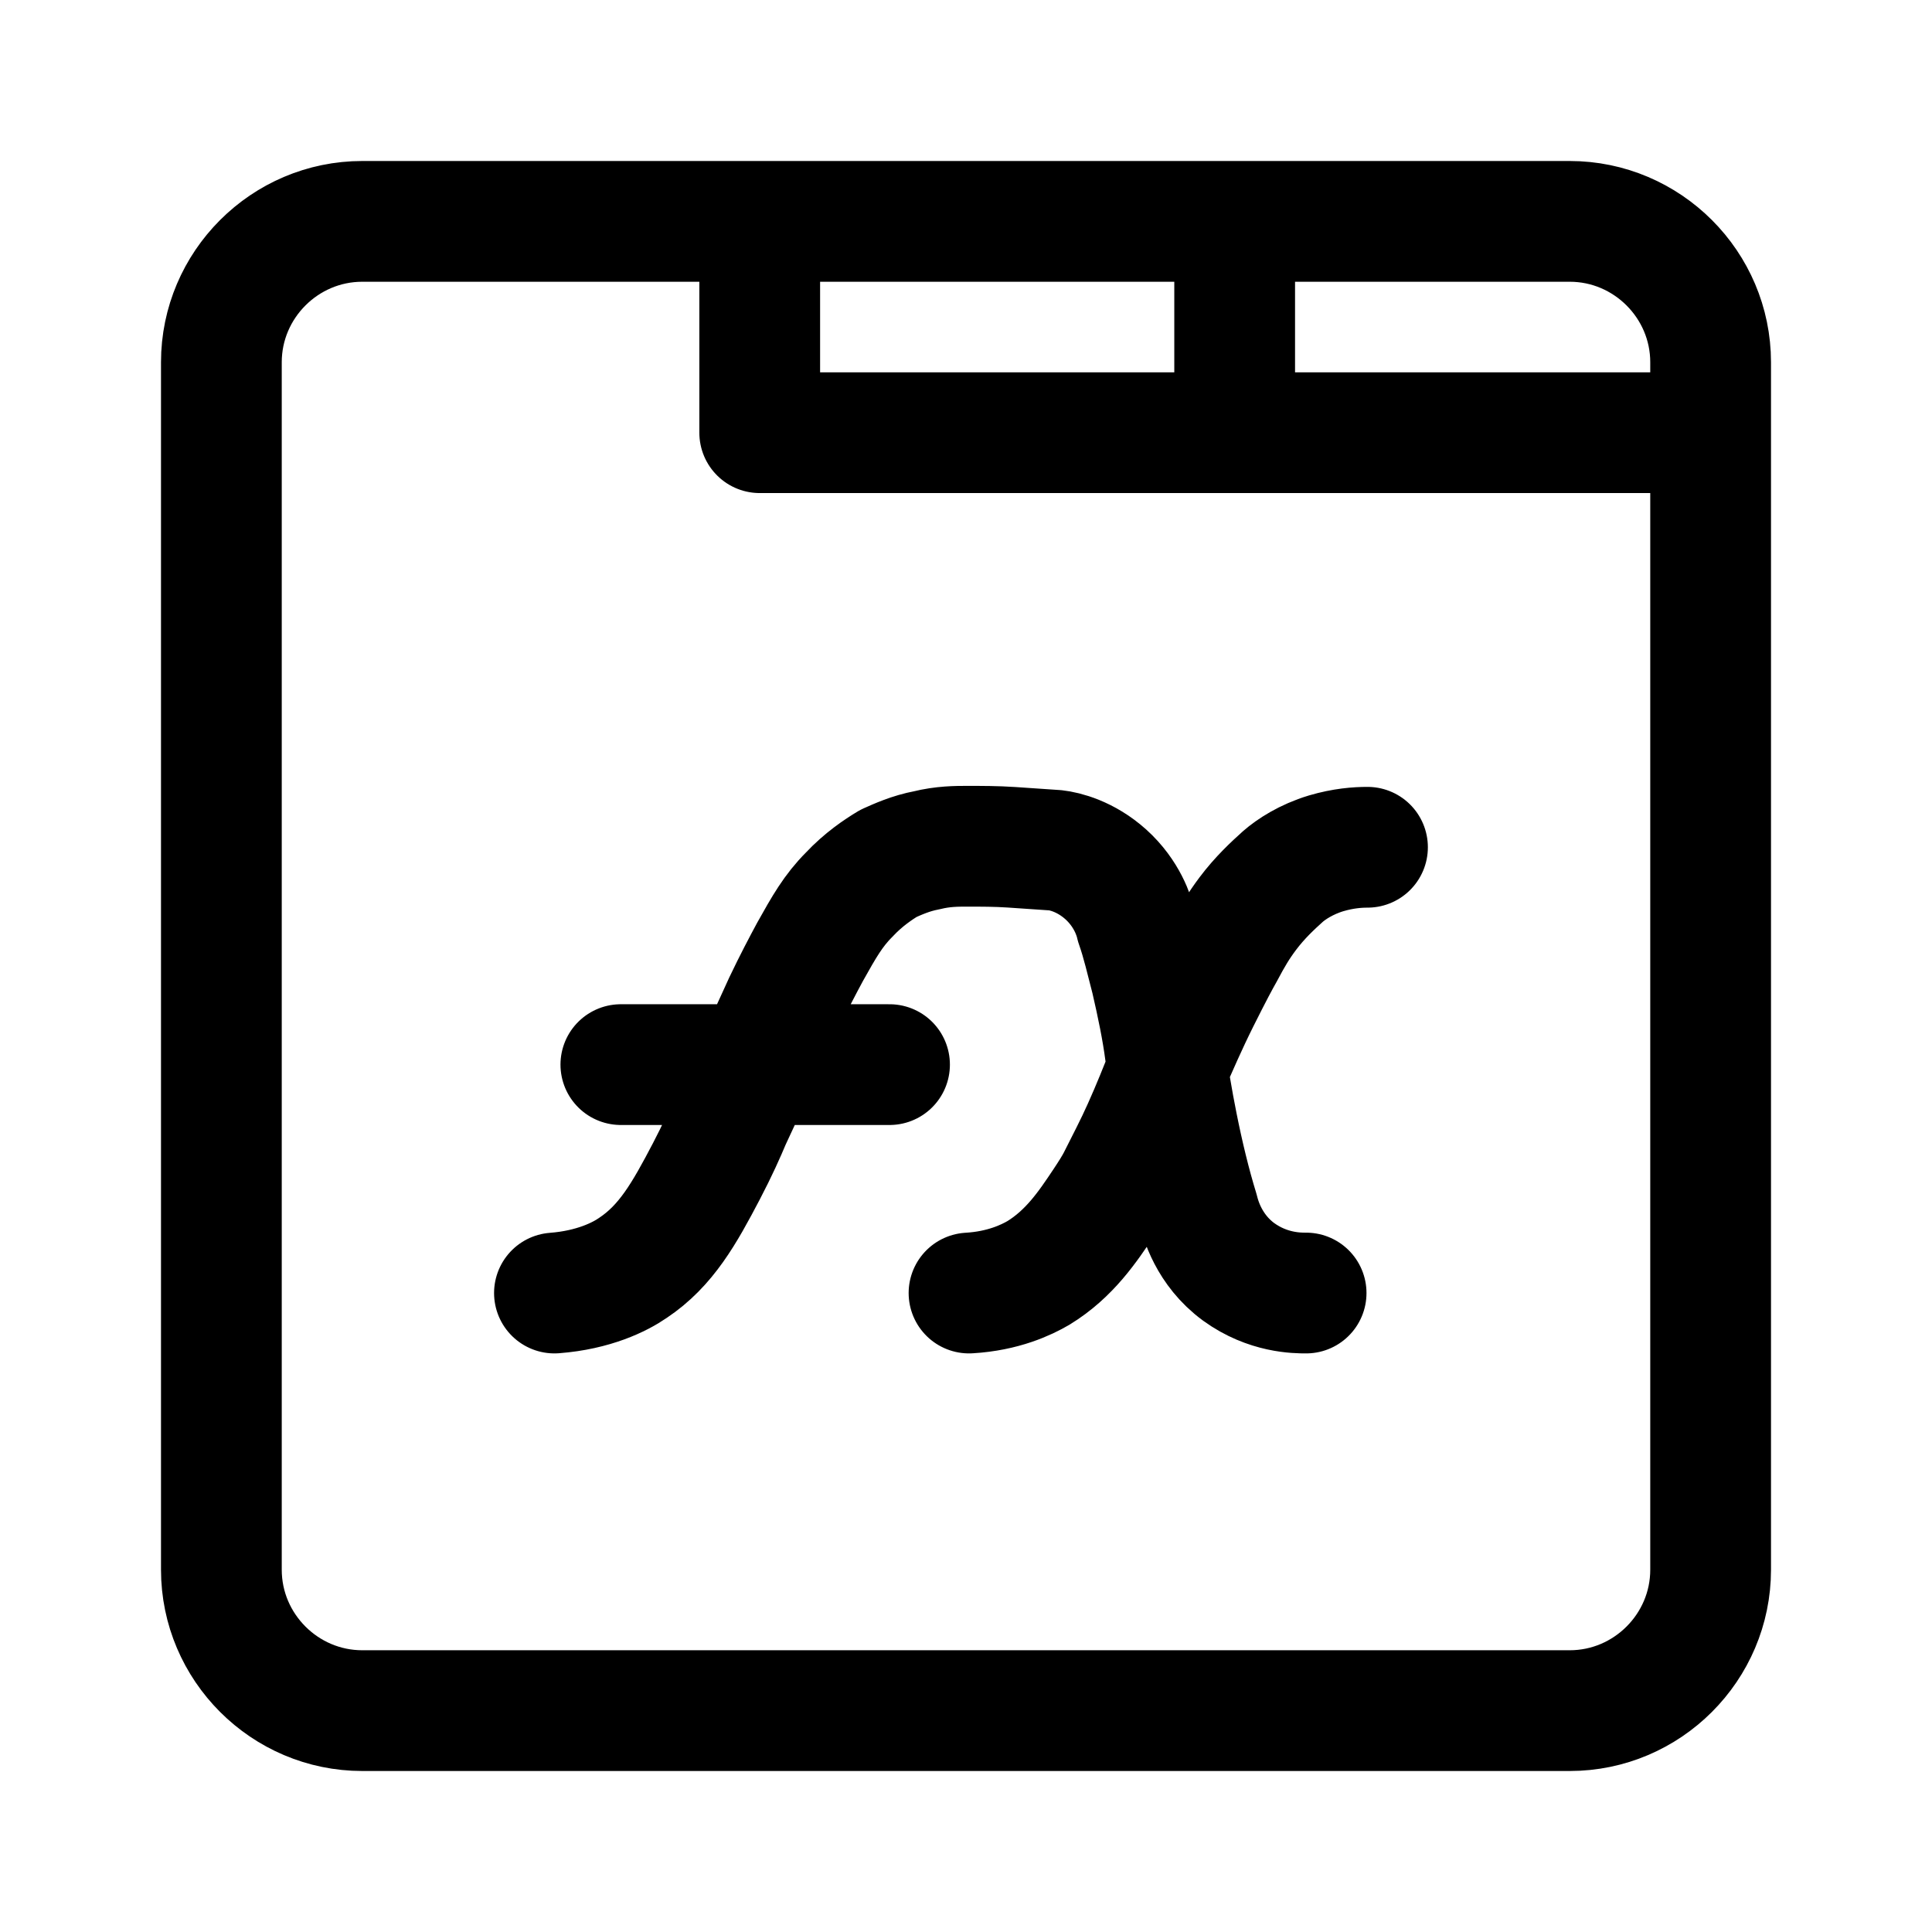
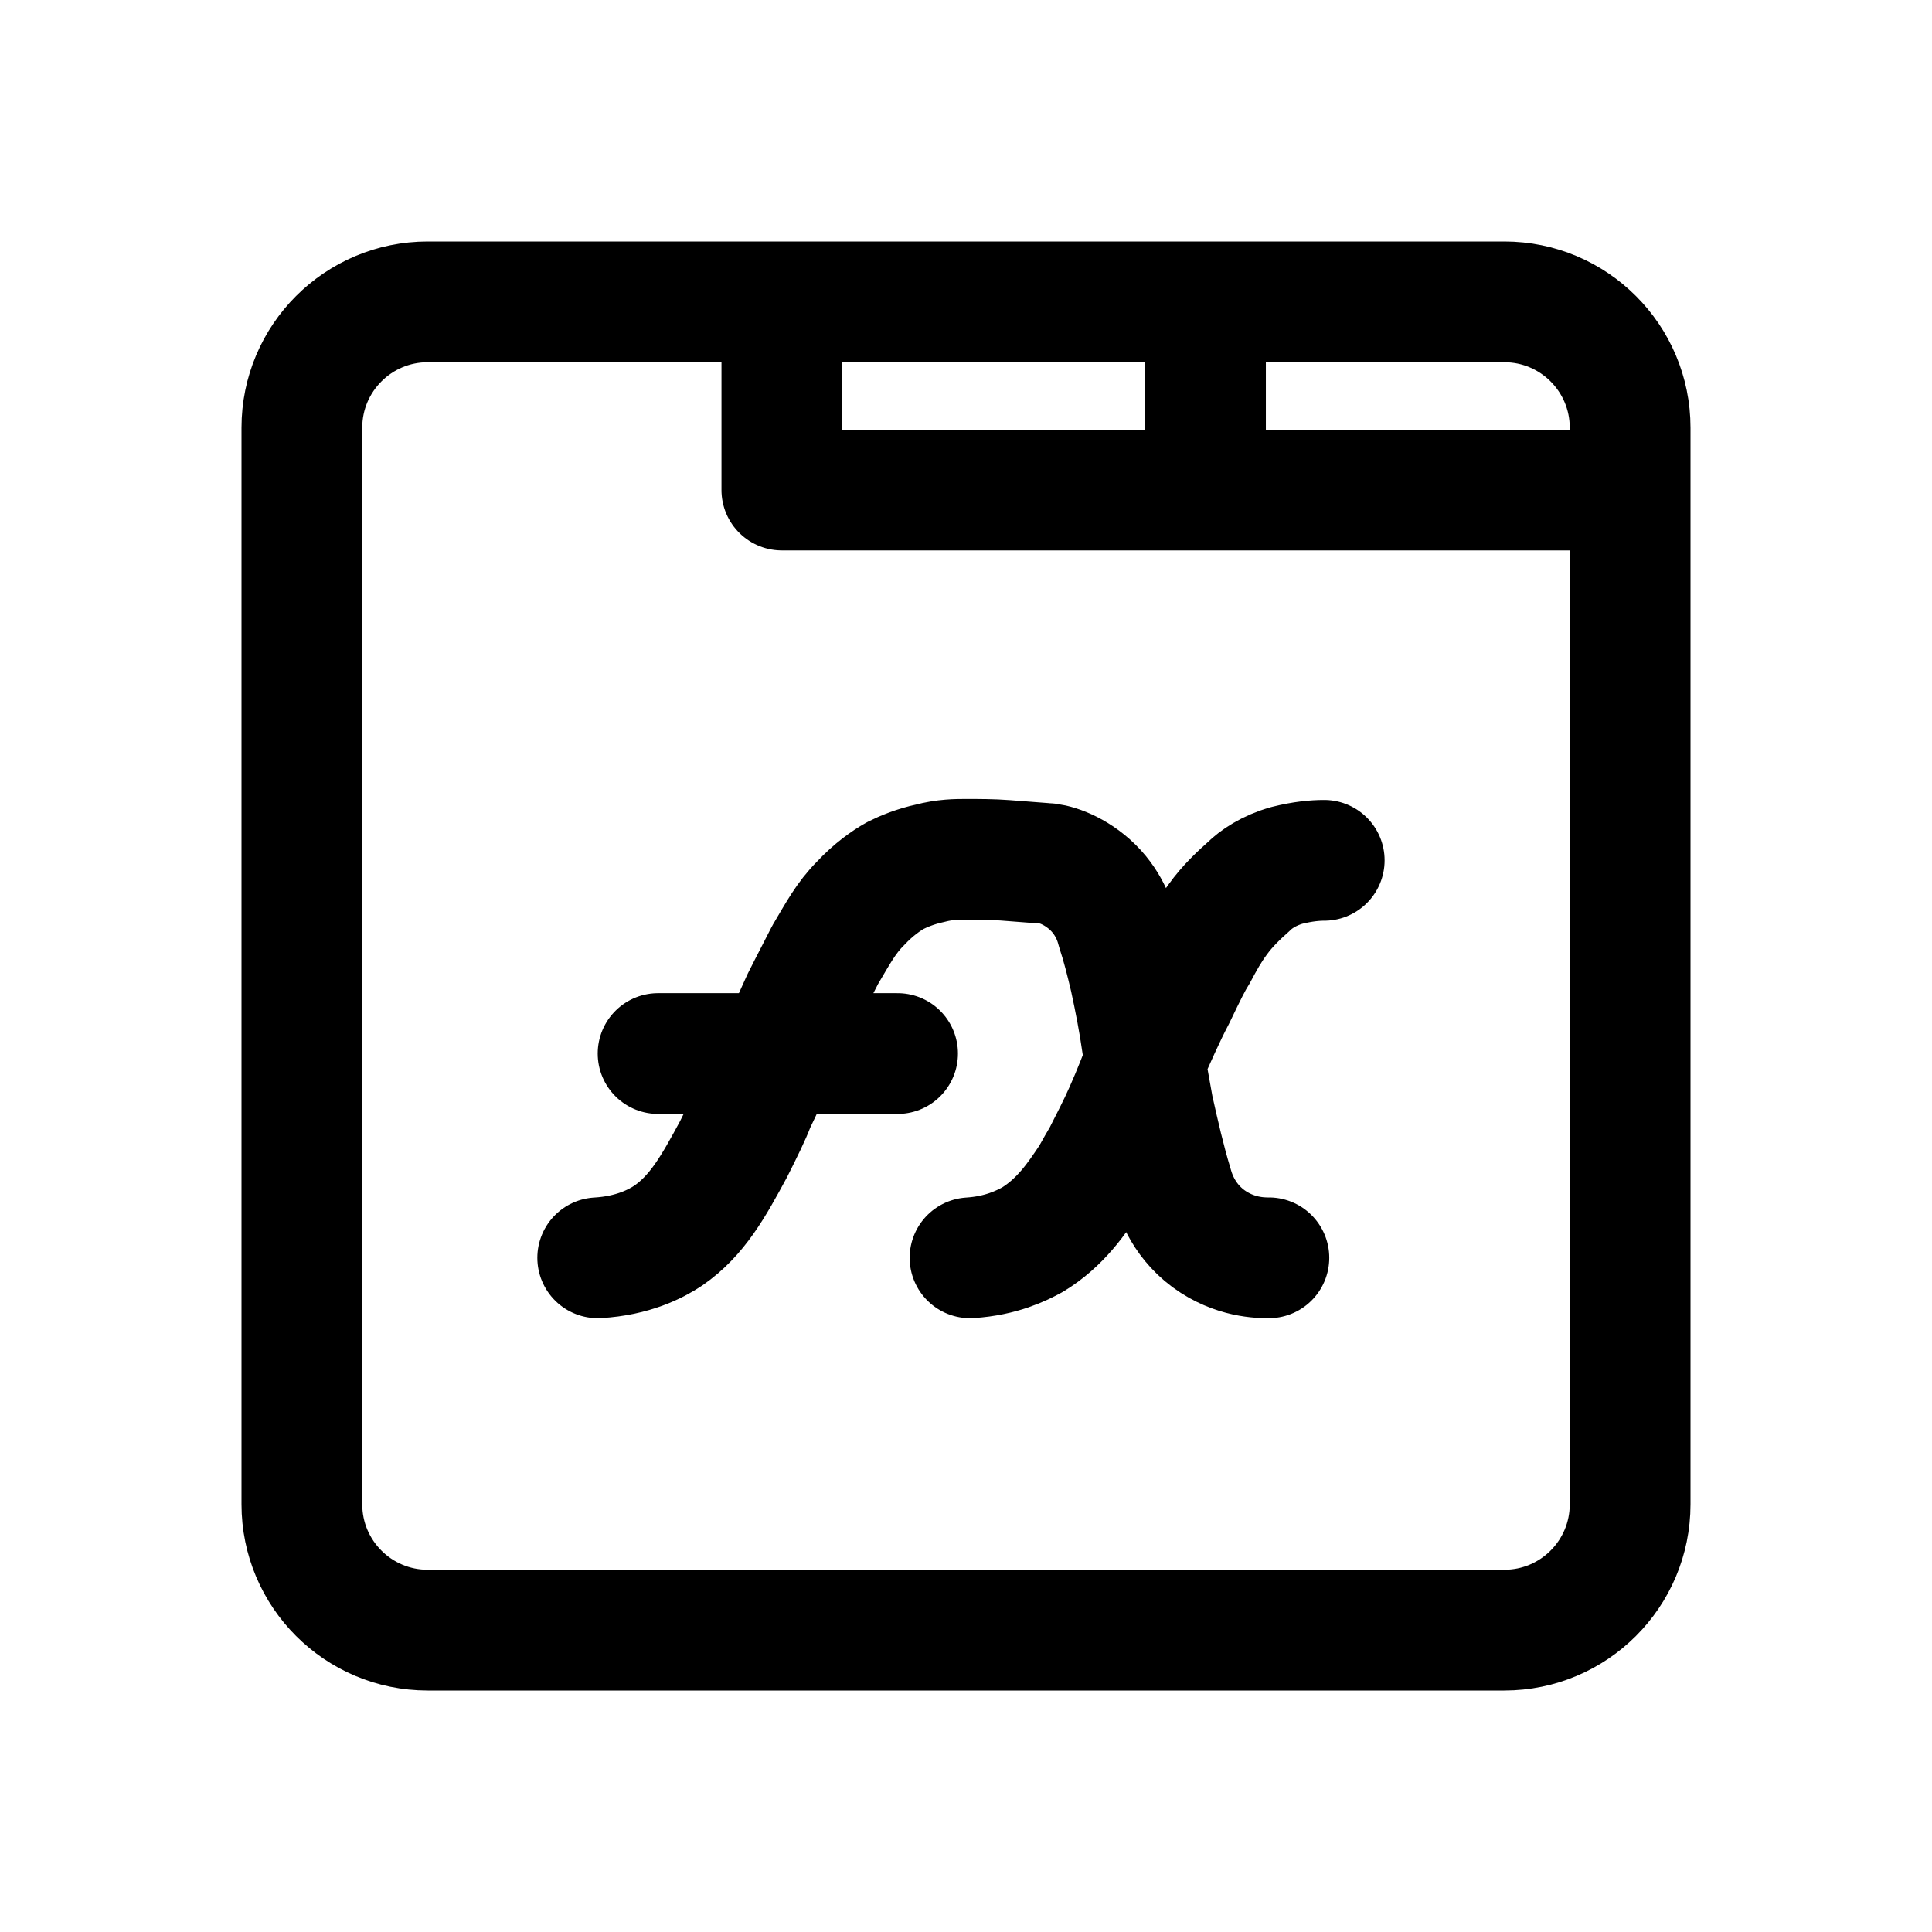
<svg xmlns="http://www.w3.org/2000/svg" version="1.1" id="Layer_1" x="0px" y="0px" width="192px" height="192px" viewBox="0 0 192 192" style="enable-background:new 0 0 192 192;" xml:space="preserve">
  <style type="text/css">
	.st0{fill:none;stroke:#000000;stroke-width:12;stroke-linecap:round;stroke-linejoin:round;stroke-miterlimit:10;}
</style>
-   <path class="st0" d="M170,36V156c0,7.7-6.3,14-14,14H36c-7.7,0-14-6.3-14-14V36c0-7.7,6.3-14,14-14H156C163.7,22,170,28.3,170,36z   M156,22H75.5v21H170v-7C170,28.3,163.7,22,156,22z M122.7,43V22 M129.8,128.5c-0.9,0-3.8,0-6.7-2.1c-3-2.2-3.8-5.3-4-6.1  c-0.8-2.6-1.5-5.5-2.1-8.5c-0.5-2.5-0.9-4.9-1.2-7.2c-0.3-2.3-0.8-4.7-1.4-7.3c-0.5-1.9-0.9-3.7-1.5-5.4c-0.2-0.9-0.9-3.1-3-5  c-2-1.8-4.1-2.3-5-2.4c-1.4-0.1-2.9-0.2-4.4-0.3c-1.5-0.1-3-0.1-4.4-0.1c-1,0-2.4,0-4,0.4c-1.6,0.3-2.9,0.9-3.8,1.3  c-1,0.6-2.5,1.6-3.9,3.1c-1.6,1.6-2.5,3.2-3.9,5.7c-0.7,1.3-1.6,3-2.6,5.1c-1.8,3.9-3.5,7.8-5.3,11.6c-0.5,1.2-1.3,3-2.4,5.1  c-2.2,4.2-4,7.4-7.3,9.6c-1.3,0.9-3.9,2.2-7.8,2.5 M88.4,105.8l-26.7,0 M135.9,84.2c-1,0-2.4,0.1-4.1,0.6c-2,0.6-3.5,1.6-4.3,2.3  c-1,0.9-2.3,2.1-3.5,3.7c-0.9,1.2-1.5,2.2-2.4,3.9c-0.4,0.7-1.1,2-2.4,4.6c-1.2,2.4-2.2,4.7-3.2,7c-0.7,1.8-1.5,3.8-2.4,5.8  c-0.8,1.8-1.7,3.5-2.5,5.1c-0.3,0.6-0.8,1.4-1.4,2.3c-1.6,2.4-3.4,5.1-6.5,7c-1.2,0.7-3.5,1.8-6.9,2" />
+   <path class="st0" d="M162,42.5v107c0,6.9-5.6,12.5-12.5,12.5h-107c-6.9,0-12.5-5.6-12.5-12.5v-107C30,35.6,35.6,30,42.5,30h107  C156.4,30,162,35.6,162,42.5z M149.5,30H77.7v18.7H162v-6.2C162,35.6,156.4,30,149.5,30z M119.8,48.7V30 M126.1,125  c-0.8,0-3.4,0-6-1.9c-2.7-2-3.4-4.7-3.6-5.4c-0.7-2.3-1.3-4.9-1.9-7.6c-0.4-2.2-0.8-4.4-1.1-6.4c-0.3-2.1-0.7-4.2-1.2-6.5  c-0.4-1.7-0.8-3.3-1.3-4.8c-0.2-0.8-0.8-2.8-2.7-4.5c-1.8-1.6-3.7-2.1-4.5-2.1c-1.2-0.1-2.6-0.2-3.9-0.3c-1.3-0.1-2.7-0.1-3.9-0.1  c-0.9,0-2.1,0-3.6,0.4c-1.4,0.3-2.6,0.8-3.4,1.2c-0.9,0.5-2.2,1.4-3.5,2.8c-1.4,1.4-2.2,2.9-3.5,5.1c-0.6,1.2-1.4,2.7-2.3,4.5  c-1.6,3.5-3.1,7-4.7,10.3c-0.4,1.1-1.2,2.7-2.1,4.5c-2,3.7-3.6,6.6-6.5,8.6c-1.2,0.8-3.5,2-7,2.2 M89.2,104.7H65.4 M131.6,85.5  c-0.9,0-2.1,0.1-3.7,0.5c-1.8,0.5-3.1,1.4-3.8,2.1c-0.9,0.8-2.1,1.9-3.1,3.3c-0.8,1.1-1.3,2-2.1,3.5c-0.4,0.6-1,1.8-2.1,4.1  c-1.1,2.1-2,4.2-2.9,6.2c-0.6,1.6-1.3,3.4-2.1,5.2c-0.7,1.6-1.5,3.1-2.2,4.5c-0.3,0.5-0.7,1.2-1.2,2.1c-1.4,2.1-3,4.5-5.8,6.2  c-1.1,0.6-3.1,1.6-6.2,1.8" />
</svg>
